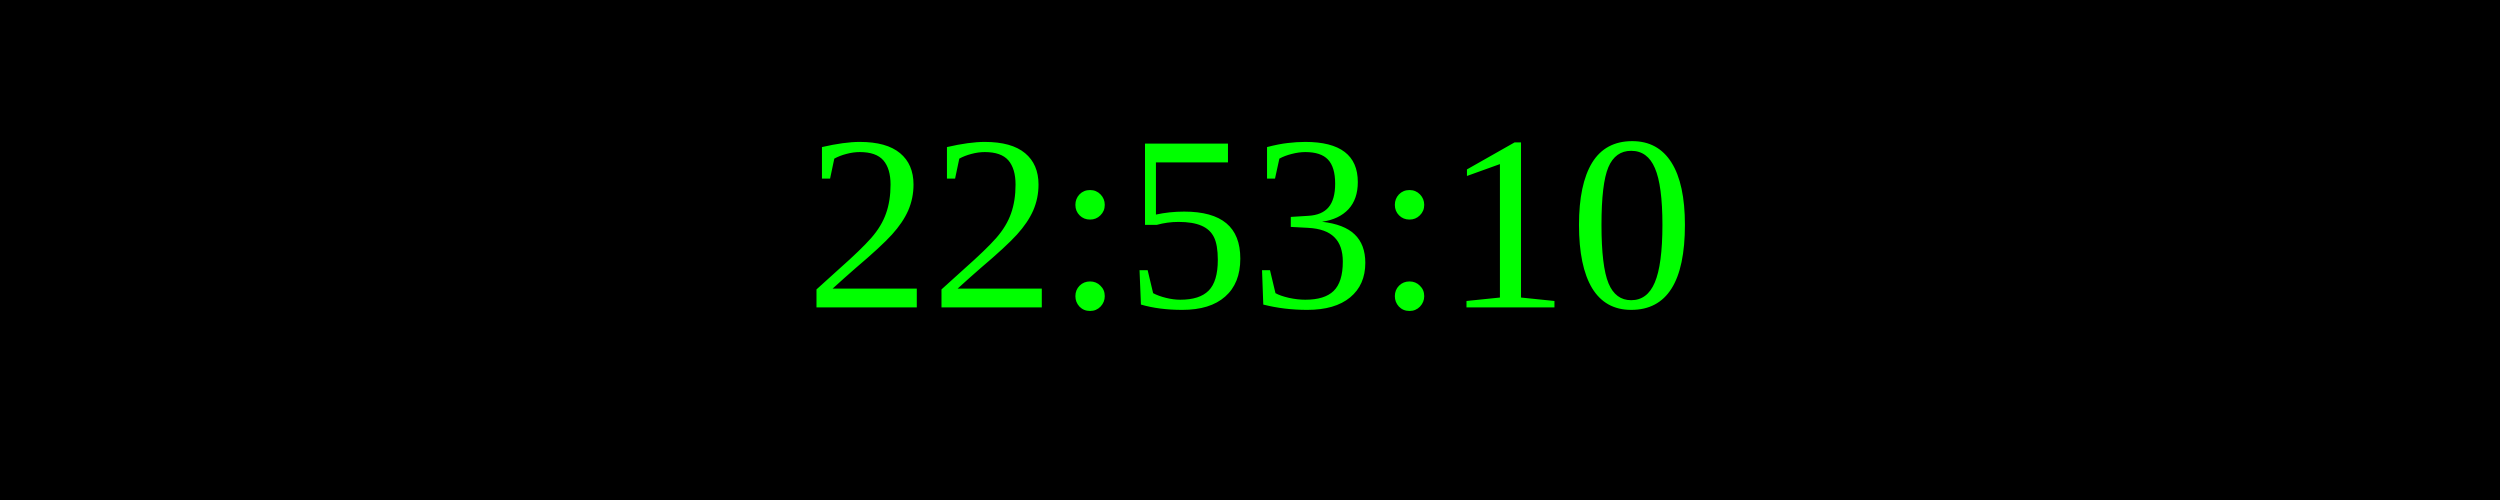
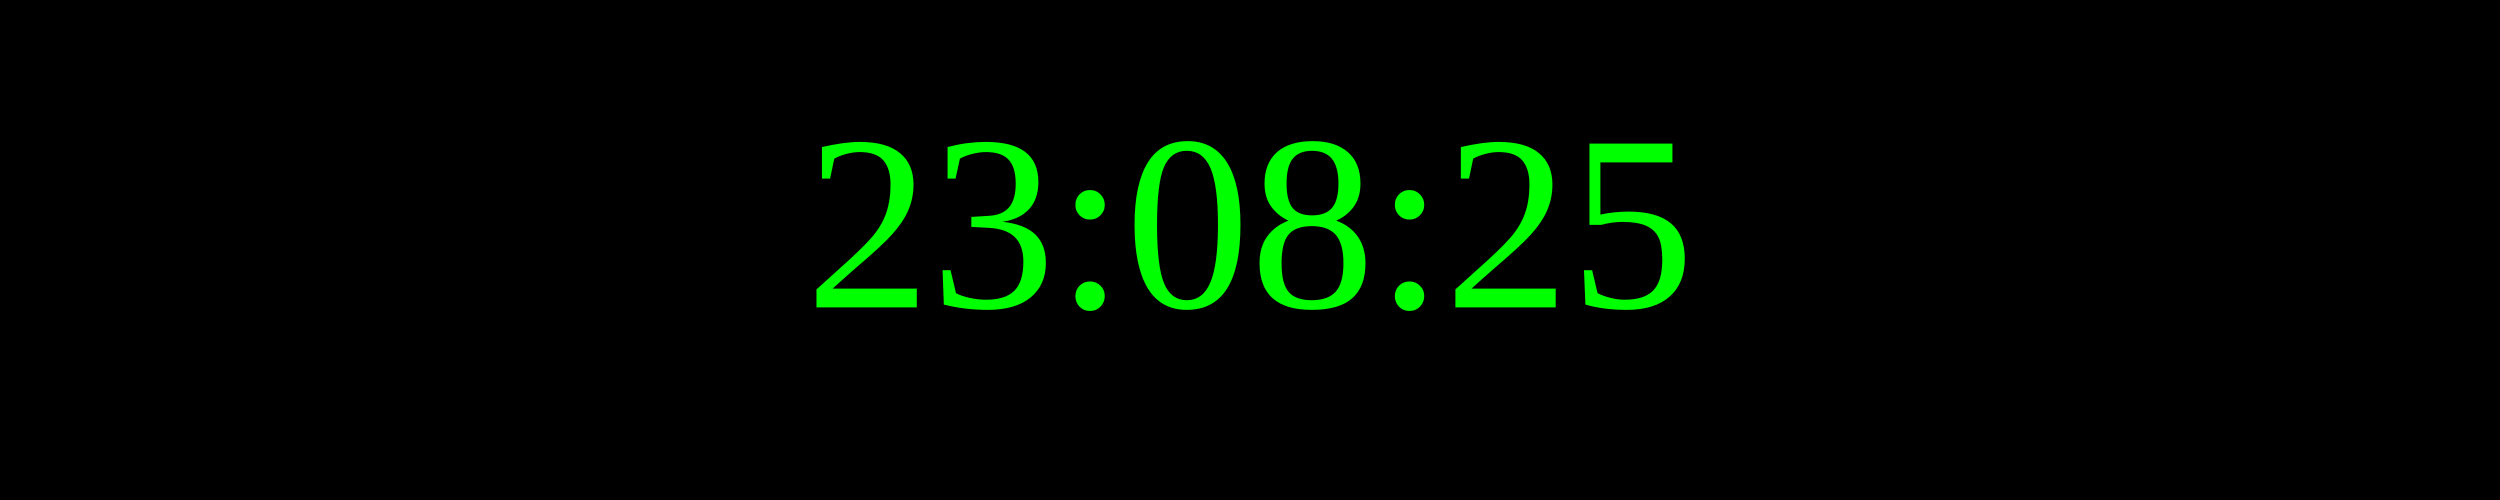
<svg xmlns="http://www.w3.org/2000/svg" width="250" height="50">
  <rect width="100%" height="100%" fill="black" />
  <text x="50%" y="50%" font-size="25" fill="lime" text-anchor="middle" dominant-baseline="middle">
- 22:53:10
+ 23:08:25
</text>
</svg>
